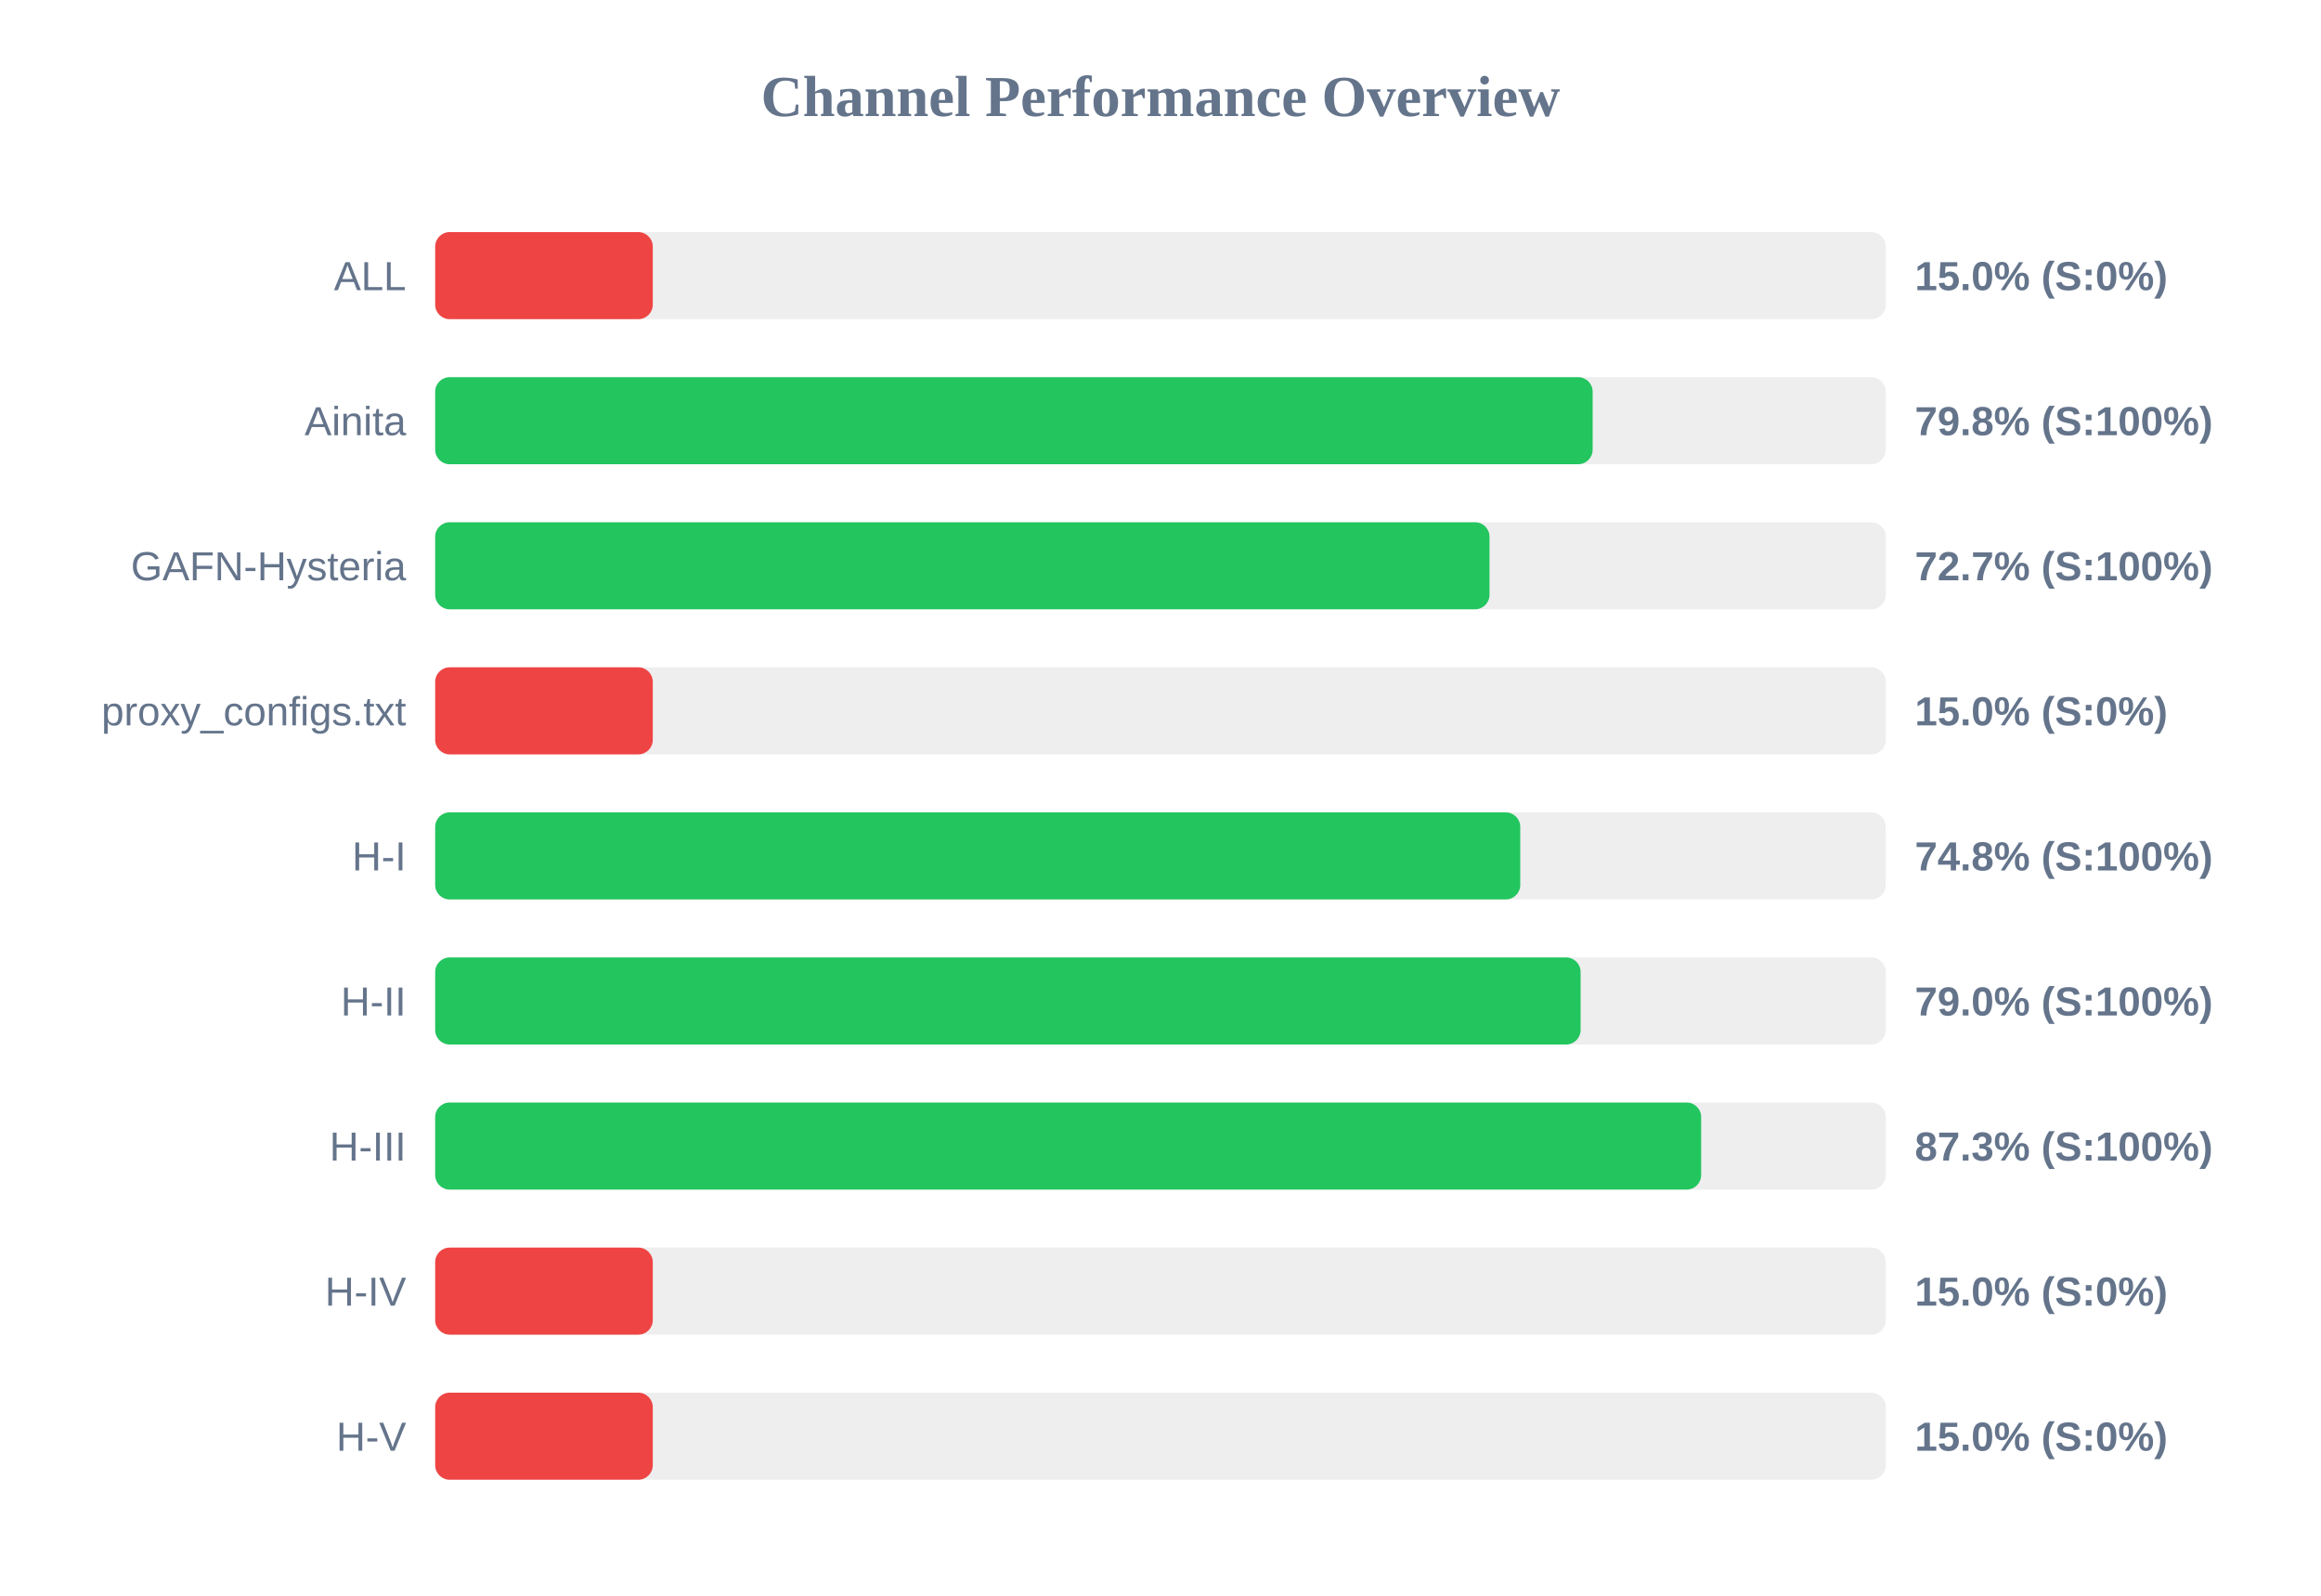
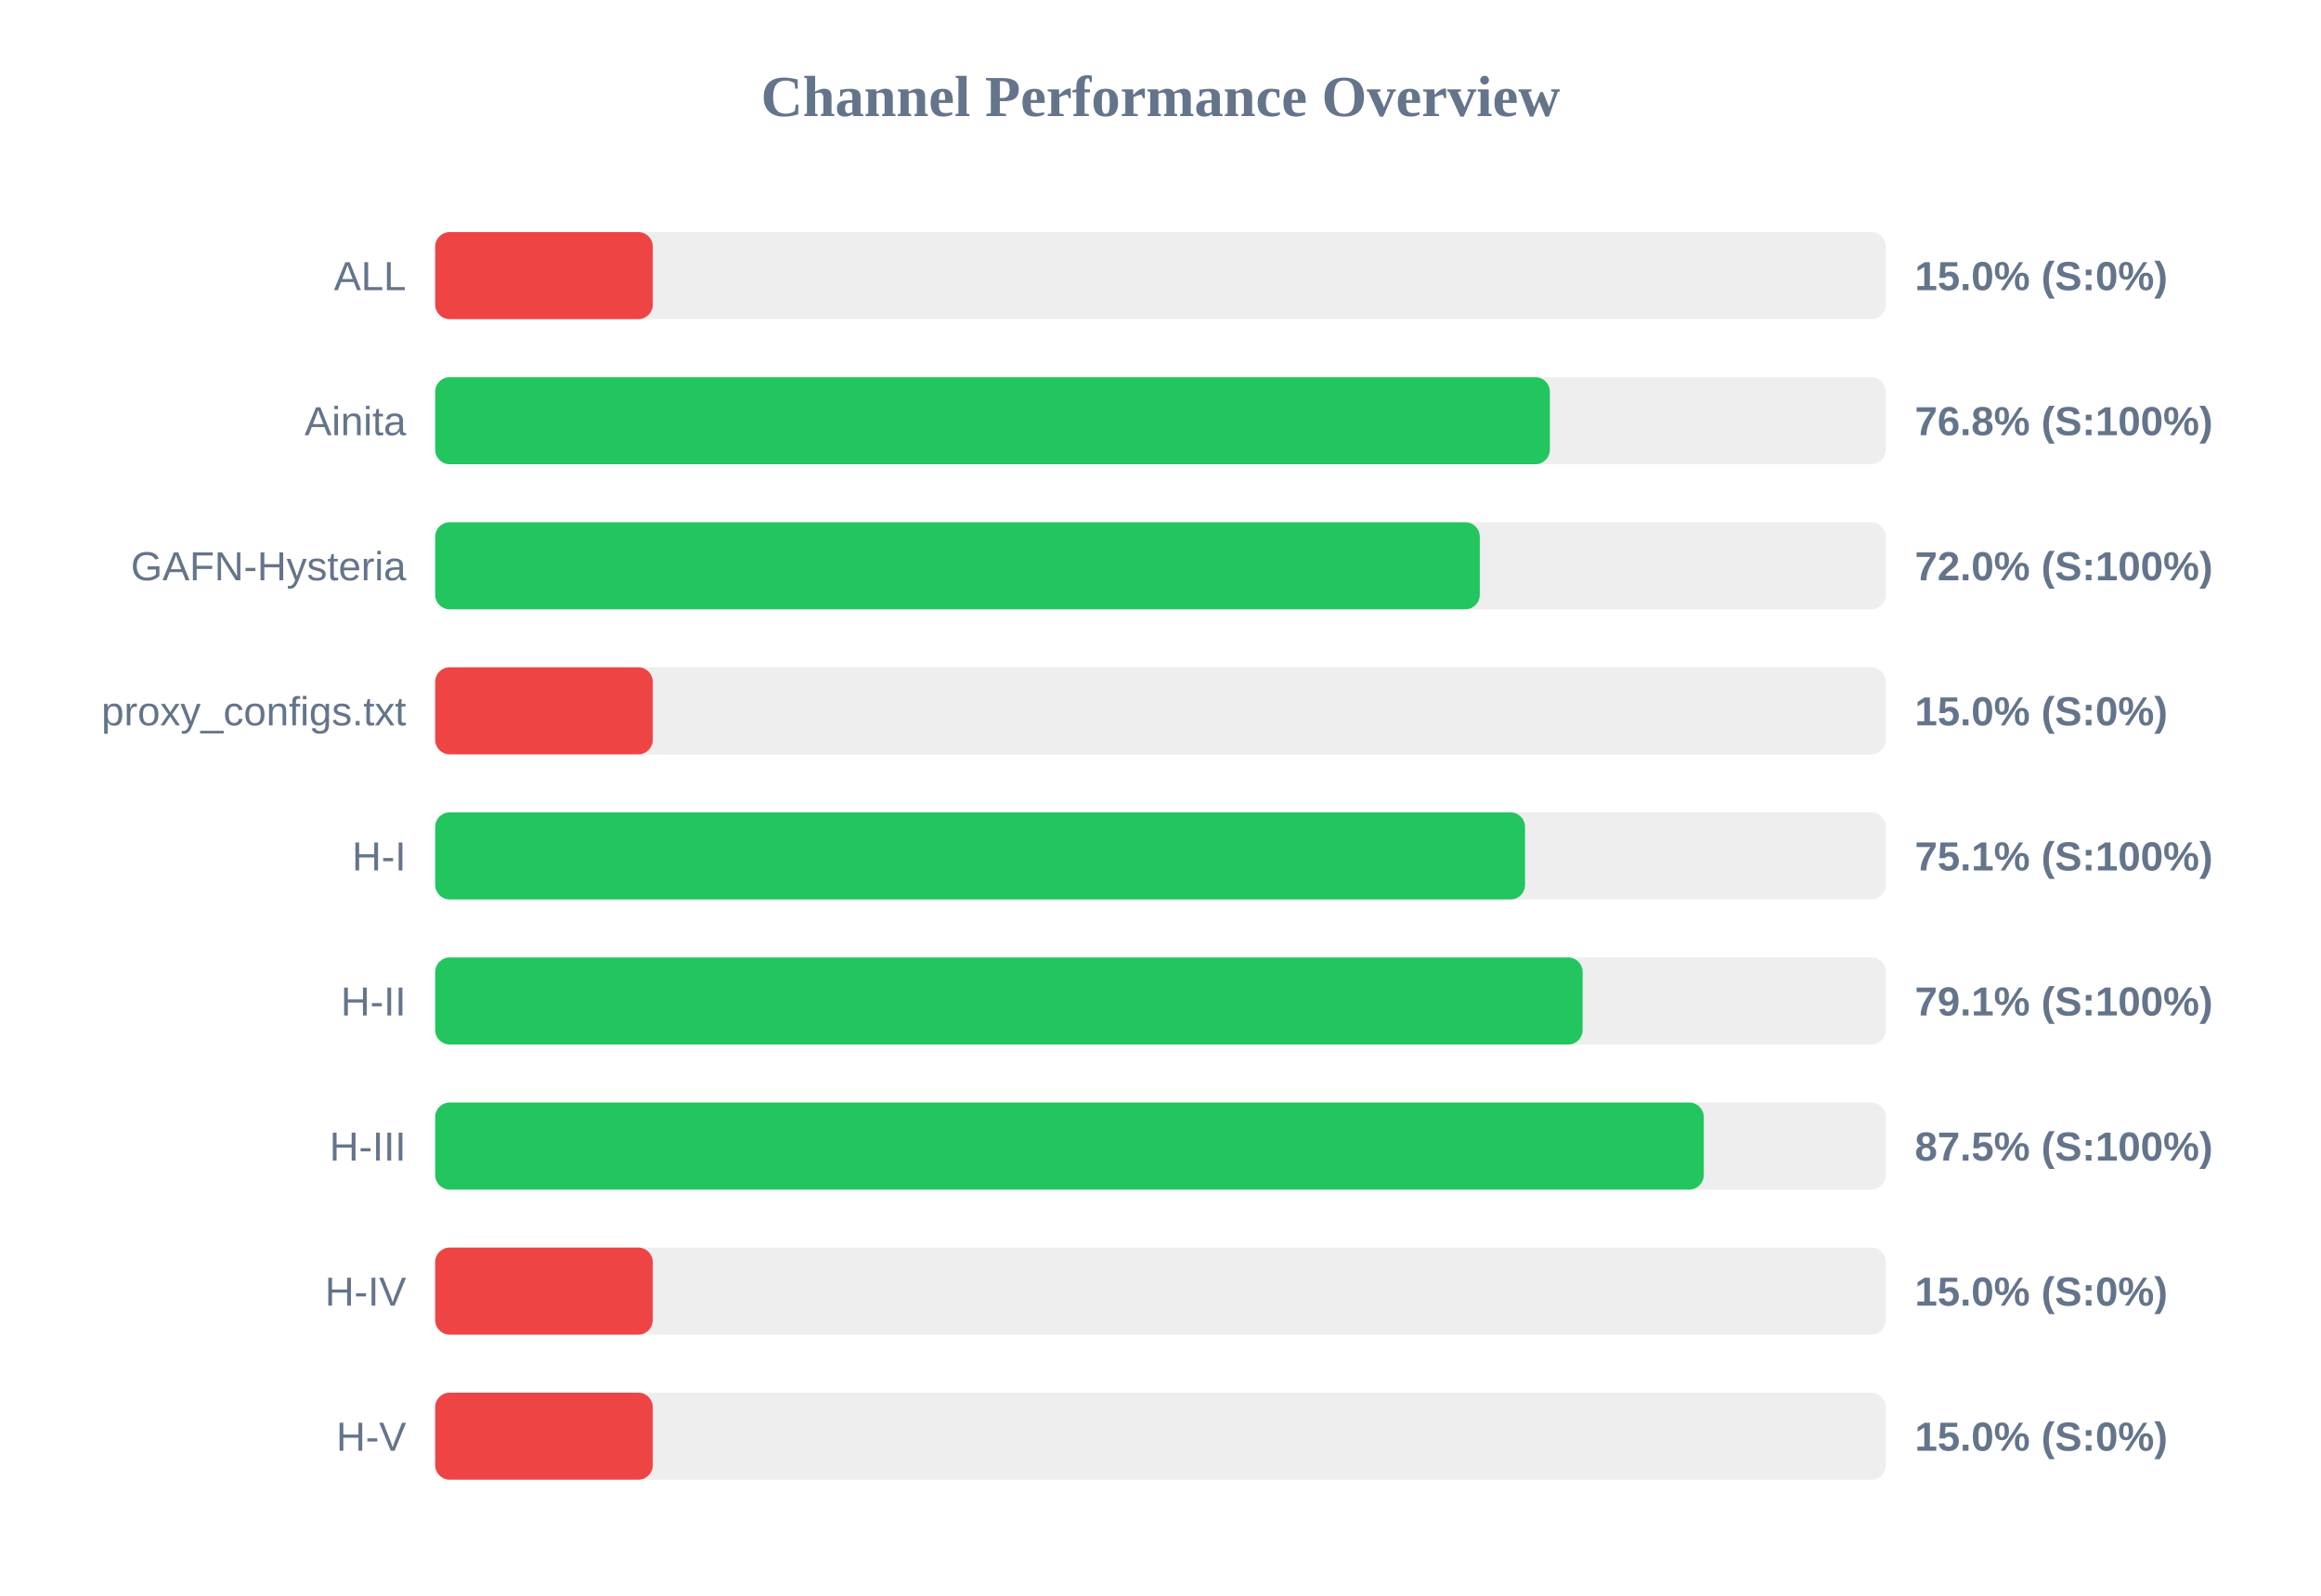
<svg xmlns="http://www.w3.org/2000/svg" width="800" height="550" version="1.1">
  <style>
        .row { font: 14px Arial; fill: #64748b; }
        .score { font: bold 14px Arial; fill: #64748b; }
    </style>
  <text x="400" y="40" text-anchor="middle" font-size="20px" font-weight="bold" fill="#64748b">Channel Performance Overview</text>
  <rect x="150" y="80" width="500" height="30" fill="#eee" rx="5" />
  <rect x="150" y="80" width="75.0" height="30" fill="#ef4444" rx="5" />
  <text x="140" y="100" text-anchor="end" class="row">ALL</text>
  <text x="660" y="100" text-anchor="start" class="score">15.0% (S:0%)</text>
  <rect x="150" y="130" width="500" height="30" fill="#eee" rx="5" />
-   <rect x="150" y="130" width="398.95" height="30" fill="#22c55e" rx="5" />
+   <rect x="150" y="130" width="384.2" height="30" fill="#22c55e" rx="5" />
  <text x="140" y="150" text-anchor="end" class="row">Ainita</text>
-   <text x="660" y="150" text-anchor="start" class="score">79.8% (S:100%)</text>
+   <text x="660" y="150" text-anchor="start" class="score">76.8% (S:100%)</text>
  <rect x="150" y="180" width="500" height="30" fill="#eee" rx="5" />
-   <rect x="150" y="180" width="363.4" height="30" fill="#22c55e" rx="5" />
+   <rect x="150" y="180" width="360.05" height="30" fill="#22c55e" rx="5" />
  <text x="140" y="200" text-anchor="end" class="row">GAFN-Hysteria</text>
-   <text x="660" y="200" text-anchor="start" class="score">72.7% (S:100%)</text>
+   <text x="660" y="200" text-anchor="start" class="score">72.0% (S:100%)</text>
  <rect x="150" y="230" width="500" height="30" fill="#eee" rx="5" />
  <rect x="150" y="230" width="75.0" height="30" fill="#ef4444" rx="5" />
  <text x="140" y="250" text-anchor="end" class="row">proxy_configs.txt</text>
  <text x="660" y="250" text-anchor="start" class="score">15.0% (S:0%)</text>
  <rect x="150" y="280" width="500" height="30" fill="#eee" rx="5" />
-   <rect x="150" y="280" width="374.0" height="30" fill="#22c55e" rx="5" />
+   <rect x="150" y="280" width="375.65" height="30" fill="#22c55e" rx="5" />
  <text x="140" y="300" text-anchor="end" class="row">H-I</text>
-   <text x="660" y="300" text-anchor="start" class="score">74.8% (S:100%)</text>
+   <text x="660" y="300" text-anchor="start" class="score">75.1% (S:100%)</text>
  <rect x="150" y="330" width="500" height="30" fill="#eee" rx="5" />
-   <rect x="150" y="330" width="394.8" height="30" fill="#22c55e" rx="5" />
+   <rect x="150" y="330" width="395.5" height="30" fill="#22c55e" rx="5" />
  <text x="140" y="350" text-anchor="end" class="row">H-II</text>
-   <text x="660" y="350" text-anchor="start" class="score">79.0% (S:100%)</text>
+   <text x="660" y="350" text-anchor="start" class="score">79.1% (S:100%)</text>
  <rect x="150" y="380" width="500" height="30" fill="#eee" rx="5" />
-   <rect x="150" y="380" width="436.35" height="30" fill="#22c55e" rx="5" />
+   <rect x="150" y="380" width="437.25" height="30" fill="#22c55e" rx="5" />
  <text x="140" y="400" text-anchor="end" class="row">H-III</text>
-   <text x="660" y="400" text-anchor="start" class="score">87.3% (S:100%)</text>
+   <text x="660" y="400" text-anchor="start" class="score">87.5% (S:100%)</text>
  <rect x="150" y="430" width="500" height="30" fill="#eee" rx="5" />
  <rect x="150" y="430" width="75.0" height="30" fill="#ef4444" rx="5" />
  <text x="140" y="450" text-anchor="end" class="row">H-IV</text>
  <text x="660" y="450" text-anchor="start" class="score">15.0% (S:0%)</text>
  <rect x="150" y="480" width="500" height="30" fill="#eee" rx="5" />
  <rect x="150" y="480" width="75.0" height="30" fill="#ef4444" rx="5" />
  <text x="140" y="500" text-anchor="end" class="row">H-V</text>
  <text x="660" y="500" text-anchor="start" class="score">15.0% (S:0%)</text>
</svg>
